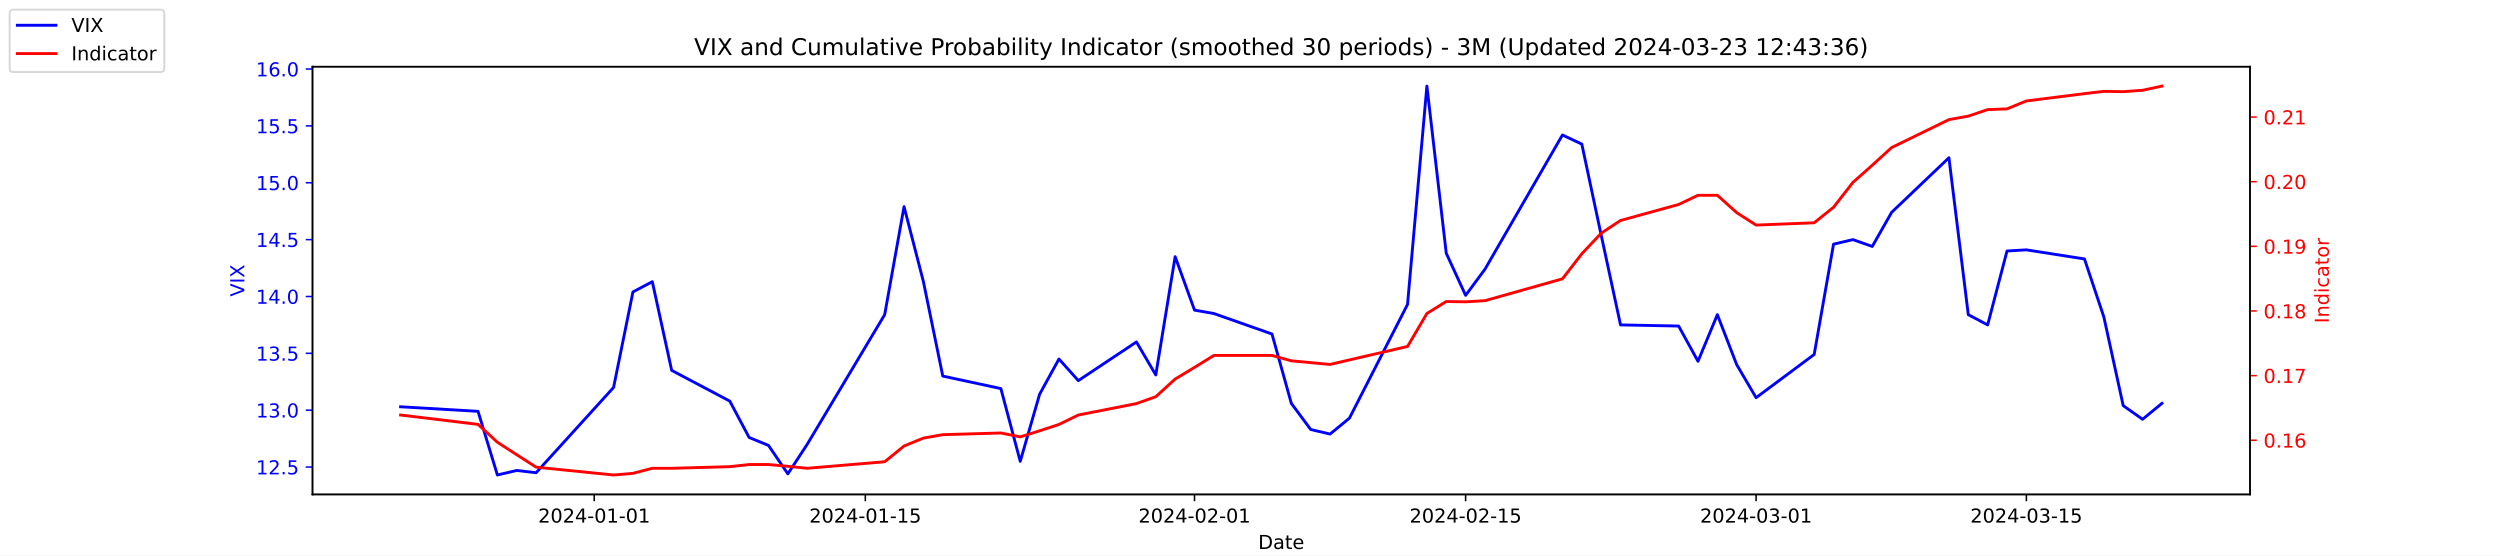
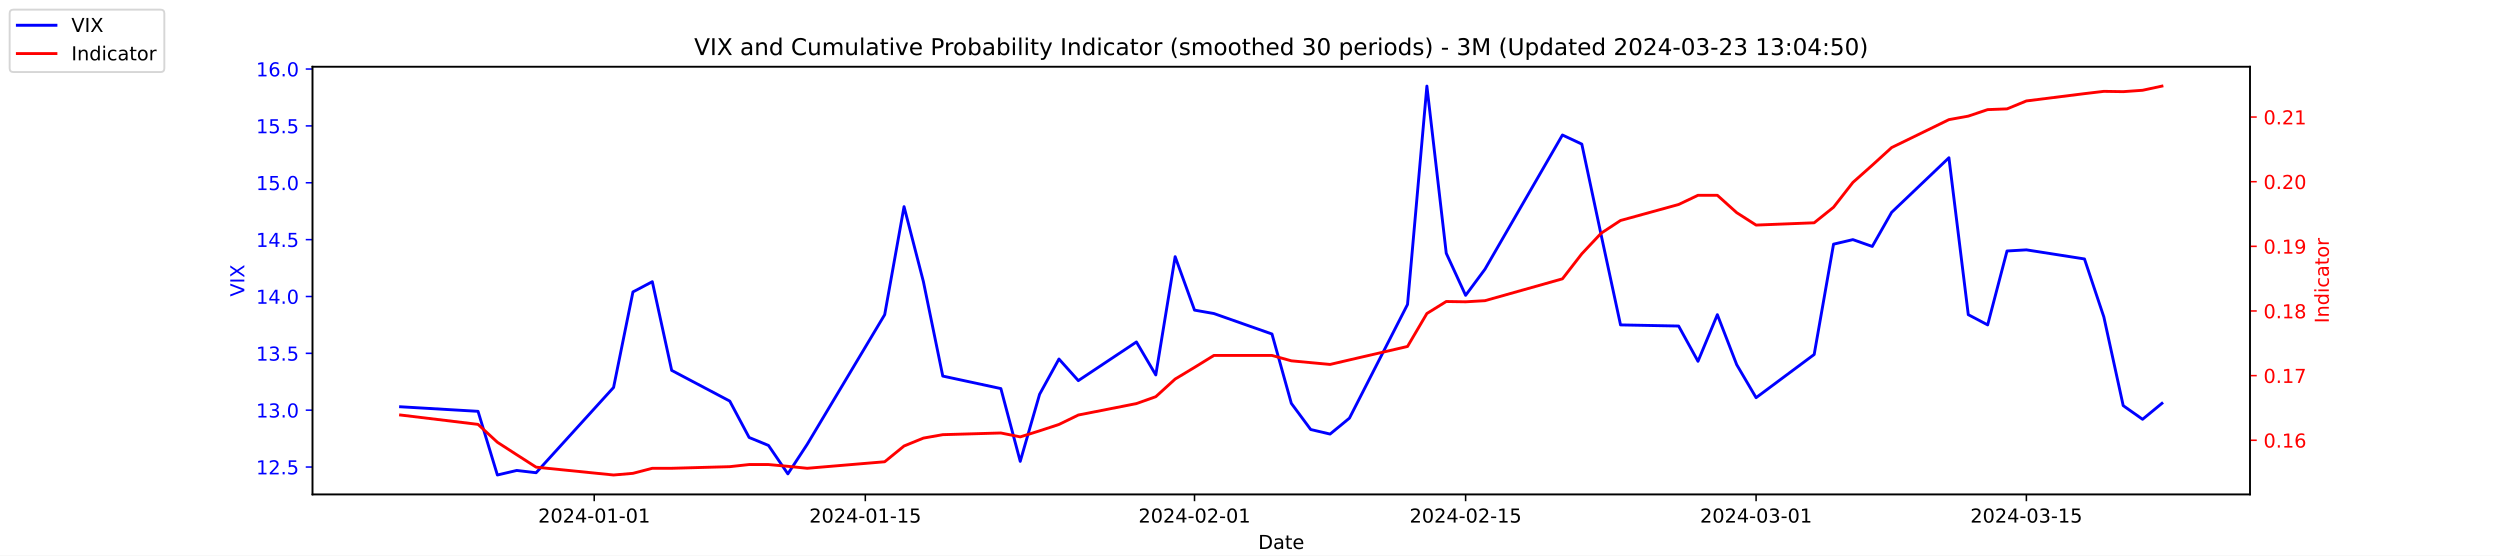
<svg xmlns="http://www.w3.org/2000/svg" xmlns:xlink="http://www.w3.org/1999/xlink" width="1296pt" height="288pt" viewBox="0 0 1296 288" version="1.1">
  <defs>
    <style type="text/css">*{stroke-linejoin: round; stroke-linecap: butt}</style>
  </defs>
  <g id="figure_1">
    <g id="patch_1">
      <path d="M 0 288  L 1296 288  L 1296 0  L 0 0  z " style="fill: #ffffff" />
    </g>
    <g id="axes_1">
      <g id="patch_2">
        <path d="M 162 256.32  L 1166.4 256.32  L 1166.4 34.56  L 162 34.56  z " style="fill: #ffffff" />
      </g>
      <g id="matplotlib.axis_1">
        <g id="xtick_1">
          <g id="line2d_1">
            <defs>
-               <path id="m9e7b629316" d="M 0 0  L 0 3.5  " style="stroke: #000000; stroke-width: 0.8" />
+               <path id="me3b4cc181a" d="M 0 0  L 0 3.5  " style="stroke: #000000; stroke-width: 0.8" />
            </defs>
            <g>
-               <use xlink:href="#m9e7b629316" x="308.04" y="256.32" style="stroke: #000000; stroke-width: 0.8" />
+               <use xlink:href="#me3b4cc181a" x="308.04" y="256.32" style="stroke: #000000; stroke-width: 0.8" />
            </g>
          </g>
          <g id="text_1">
            <g transform="translate(278.9824 270.9184) scale(0.1 -0.1)">
              <defs>
                <path id="DejaVuSans-32" d="M 1228 531  L 3431 531  L 3431 0  L 469 0  L 469 531  Q 828 903 1448 1529  Q 2069 2156 2228 2338  Q 2531 2678 2651 2914  Q 2772 3150 2772 3378  Q 2772 3750 2511 3984  Q 2250 4219 1831 4219  Q 1534 4219 1204 4116  Q 875 4013 500 3803  L 500 4441  Q 881 4594 1212 4672  Q 1544 4750 1819 4750  Q 2544 4750 2975 4387  Q 3406 4025 3406 3419  Q 3406 3131 3298 2873  Q 3191 2616 2906 2266  Q 2828 2175 2409 1742  Q 1991 1309 1228 531  z " transform="scale(0.015625)" />
                <path id="DejaVuSans-30" d="M 2034 4250  Q 1547 4250 1301 3770  Q 1056 3291 1056 2328  Q 1056 1369 1301 889  Q 1547 409 2034 409  Q 2525 409 2770 889  Q 3016 1369 3016 2328  Q 3016 3291 2770 3770  Q 2525 4250 2034 4250  z M 2034 4750  Q 2819 4750 3233 4129  Q 3647 3509 3647 2328  Q 3647 1150 3233 529  Q 2819 -91 2034 -91  Q 1250 -91 836 529  Q 422 1150 422 2328  Q 422 3509 836 4129  Q 1250 4750 2034 4750  z " transform="scale(0.015625)" />
                <path id="DejaVuSans-34" d="M 2419 4116  L 825 1625  L 2419 1625  L 2419 4116  z M 2253 4666  L 3047 4666  L 3047 1625  L 3713 1625  L 3713 1100  L 3047 1100  L 3047 0  L 2419 0  L 2419 1100  L 313 1100  L 313 1709  L 2253 4666  z " transform="scale(0.015625)" />
                <path id="DejaVuSans-2d" d="M 313 2009  L 1997 2009  L 1997 1497  L 313 1497  L 313 2009  z " transform="scale(0.015625)" />
                <path id="DejaVuSans-31" d="M 794 531  L 1825 531  L 1825 4091  L 703 3866  L 703 4441  L 1819 4666  L 2450 4666  L 2450 531  L 3481 531  L 3481 0  L 794 0  L 794 531  z " transform="scale(0.015625)" />
              </defs>
              <use xlink:href="#DejaVuSans-32" />
              <use xlink:href="#DejaVuSans-30" x="63.623" />
              <use xlink:href="#DejaVuSans-32" x="127.246" />
              <use xlink:href="#DejaVuSans-34" x="190.869" />
              <use xlink:href="#DejaVuSans-2d" x="254.492" />
              <use xlink:href="#DejaVuSans-30" x="290.576" />
              <use xlink:href="#DejaVuSans-31" x="354.199" />
              <use xlink:href="#DejaVuSans-2d" x="417.822" />
              <use xlink:href="#DejaVuSans-30" x="453.906" />
              <use xlink:href="#DejaVuSans-31" x="517.529" />
            </g>
          </g>
        </g>
        <g id="xtick_2">
          <g id="line2d_2">
            <g>
-               <use xlink:href="#m9e7b629316" x="448.58" y="256.32" style="stroke: #000000; stroke-width: 0.8" />
+               <use xlink:href="#me3b4cc181a" x="448.58" y="256.32" style="stroke: #000000; stroke-width: 0.8" />
            </g>
          </g>
          <g id="text_2">
            <g transform="translate(419.5222 270.9184) scale(0.1 -0.1)">
              <defs>
                <path id="DejaVuSans-35" d="M 691 4666  L 3169 4666  L 3169 4134  L 1269 4134  L 1269 2991  Q 1406 3038 1543 3061  Q 1681 3084 1819 3084  Q 2600 3084 3056 2656  Q 3513 2228 3513 1497  Q 3513 744 3044 326  Q 2575 -91 1722 -91  Q 1428 -91 1123 -41  Q 819 9 494 109  L 494 744  Q 775 591 1075 516  Q 1375 441 1709 441  Q 2250 441 2565 725  Q 2881 1009 2881 1497  Q 2881 1984 2565 2268  Q 2250 2553 1709 2553  Q 1456 2553 1204 2497  Q 953 2441 691 2322  L 691 4666  z " transform="scale(0.015625)" />
              </defs>
              <use xlink:href="#DejaVuSans-32" />
              <use xlink:href="#DejaVuSans-30" x="63.623" />
              <use xlink:href="#DejaVuSans-32" x="127.246" />
              <use xlink:href="#DejaVuSans-34" x="190.869" />
              <use xlink:href="#DejaVuSans-2d" x="254.492" />
              <use xlink:href="#DejaVuSans-30" x="290.576" />
              <use xlink:href="#DejaVuSans-31" x="354.199" />
              <use xlink:href="#DejaVuSans-2d" x="417.822" />
              <use xlink:href="#DejaVuSans-31" x="453.906" />
              <use xlink:href="#DejaVuSans-35" x="517.529" />
            </g>
          </g>
        </g>
        <g id="xtick_3">
          <g id="line2d_3">
            <g>
-               <use xlink:href="#m9e7b629316" x="619.236" y="256.32" style="stroke: #000000; stroke-width: 0.8" />
+               <use xlink:href="#me3b4cc181a" x="619.236" y="256.32" style="stroke: #000000; stroke-width: 0.8" />
            </g>
          </g>
          <g id="text_3">
            <g transform="translate(590.1778 270.9184) scale(0.1 -0.1)">
              <use xlink:href="#DejaVuSans-32" />
              <use xlink:href="#DejaVuSans-30" x="63.623" />
              <use xlink:href="#DejaVuSans-32" x="127.246" />
              <use xlink:href="#DejaVuSans-34" x="190.869" />
              <use xlink:href="#DejaVuSans-2d" x="254.492" />
              <use xlink:href="#DejaVuSans-30" x="290.576" />
              <use xlink:href="#DejaVuSans-32" x="354.199" />
              <use xlink:href="#DejaVuSans-2d" x="417.822" />
              <use xlink:href="#DejaVuSans-30" x="453.906" />
              <use xlink:href="#DejaVuSans-31" x="517.529" />
            </g>
          </g>
        </g>
        <g id="xtick_4">
          <g id="line2d_4">
            <g>
-               <use xlink:href="#m9e7b629316" x="759.775" y="256.32" style="stroke: #000000; stroke-width: 0.8" />
+               <use xlink:href="#me3b4cc181a" x="759.775" y="256.32" style="stroke: #000000; stroke-width: 0.8" />
            </g>
          </g>
          <g id="text_4">
            <g transform="translate(730.7177 270.9184) scale(0.1 -0.1)">
              <use xlink:href="#DejaVuSans-32" />
              <use xlink:href="#DejaVuSans-30" x="63.623" />
              <use xlink:href="#DejaVuSans-32" x="127.246" />
              <use xlink:href="#DejaVuSans-34" x="190.869" />
              <use xlink:href="#DejaVuSans-2d" x="254.492" />
              <use xlink:href="#DejaVuSans-30" x="290.576" />
              <use xlink:href="#DejaVuSans-32" x="354.199" />
              <use xlink:href="#DejaVuSans-2d" x="417.822" />
              <use xlink:href="#DejaVuSans-31" x="453.906" />
              <use xlink:href="#DejaVuSans-35" x="517.529" />
            </g>
          </g>
        </g>
        <g id="xtick_5">
          <g id="line2d_5">
            <g>
-               <use xlink:href="#m9e7b629316" x="910.354" y="256.32" style="stroke: #000000; stroke-width: 0.8" />
+               <use xlink:href="#me3b4cc181a" x="910.354" y="256.32" style="stroke: #000000; stroke-width: 0.8" />
            </g>
          </g>
          <g id="text_5">
            <g transform="translate(881.2961 270.9184) scale(0.1 -0.1)">
              <defs>
                <path id="DejaVuSans-33" d="M 2597 2516  Q 3050 2419 3304 2112  Q 3559 1806 3559 1356  Q 3559 666 3084 287  Q 2609 -91 1734 -91  Q 1441 -91 1130 -33  Q 819 25 488 141  L 488 750  Q 750 597 1062 519  Q 1375 441 1716 441  Q 2309 441 2620 675  Q 2931 909 2931 1356  Q 2931 1769 2642 2001  Q 2353 2234 1838 2234  L 1294 2234  L 1294 2753  L 1863 2753  Q 2328 2753 2575 2939  Q 2822 3125 2822 3475  Q 2822 3834 2567 4026  Q 2313 4219 1838 4219  Q 1578 4219 1281 4162  Q 984 4106 628 3988  L 628 4550  Q 988 4650 1302 4700  Q 1616 4750 1894 4750  Q 2613 4750 3031 4423  Q 3450 4097 3450 3541  Q 3450 3153 3228 2886  Q 3006 2619 2597 2516  z " transform="scale(0.015625)" />
              </defs>
              <use xlink:href="#DejaVuSans-32" />
              <use xlink:href="#DejaVuSans-30" x="63.623" />
              <use xlink:href="#DejaVuSans-32" x="127.246" />
              <use xlink:href="#DejaVuSans-34" x="190.869" />
              <use xlink:href="#DejaVuSans-2d" x="254.492" />
              <use xlink:href="#DejaVuSans-30" x="290.576" />
              <use xlink:href="#DejaVuSans-33" x="354.199" />
              <use xlink:href="#DejaVuSans-2d" x="417.822" />
              <use xlink:href="#DejaVuSans-30" x="453.906" />
              <use xlink:href="#DejaVuSans-31" x="517.529" />
            </g>
          </g>
        </g>
        <g id="xtick_6">
          <g id="line2d_6">
            <g>
-               <use xlink:href="#m9e7b629316" x="1050.476" y="256.32" style="stroke: #000000; stroke-width: 0.8" />
+               <use xlink:href="#me3b4cc181a" x="1050.476" y="256.32" style="stroke: #000000; stroke-width: 0.8" />
            </g>
          </g>
          <g id="text_6">
            <g transform="translate(1021.418 270.9184) scale(0.1 -0.1)">
              <use xlink:href="#DejaVuSans-32" />
              <use xlink:href="#DejaVuSans-30" x="63.623" />
              <use xlink:href="#DejaVuSans-32" x="127.246" />
              <use xlink:href="#DejaVuSans-34" x="190.869" />
              <use xlink:href="#DejaVuSans-2d" x="254.492" />
              <use xlink:href="#DejaVuSans-30" x="290.576" />
              <use xlink:href="#DejaVuSans-33" x="354.199" />
              <use xlink:href="#DejaVuSans-2d" x="417.822" />
              <use xlink:href="#DejaVuSans-31" x="453.906" />
              <use xlink:href="#DejaVuSans-35" x="517.529" />
            </g>
          </g>
        </g>
        <g id="text_7">
          <g transform="translate(652.2492 284.5966) scale(0.1 -0.1)">
            <defs>
              <path id="DejaVuSans-44" d="M 1259 4147  L 1259 519  L 2022 519  Q 2988 519 3436 956  Q 3884 1394 3884 2338  Q 3884 3275 3436 3711  Q 2988 4147 2022 4147  L 1259 4147  z M 628 4666  L 1925 4666  Q 3281 4666 3915 4102  Q 4550 3538 4550 2338  Q 4550 1131 3912 565  Q 3275 0 1925 0  L 628 0  L 628 4666  z " transform="scale(0.015625)" />
              <path id="DejaVuSans-61" d="M 2194 1759  Q 1497 1759 1228 1600  Q 959 1441 959 1056  Q 959 750 1161 570  Q 1363 391 1709 391  Q 2188 391 2477 730  Q 2766 1069 2766 1631  L 2766 1759  L 2194 1759  z M 3341 1997  L 3341 0  L 2766 0  L 2766 531  Q 2569 213 2275 61  Q 1981 -91 1556 -91  Q 1019 -91 701 211  Q 384 513 384 1019  Q 384 1609 779 1909  Q 1175 2209 1959 2209  L 2766 2209  L 2766 2266  Q 2766 2663 2505 2880  Q 2244 3097 1772 3097  Q 1472 3097 1187 3025  Q 903 2953 641 2809  L 641 3341  Q 956 3463 1253 3523  Q 1550 3584 1831 3584  Q 2591 3584 2966 3190  Q 3341 2797 3341 1997  z " transform="scale(0.015625)" />
              <path id="DejaVuSans-74" d="M 1172 4494  L 1172 3500  L 2356 3500  L 2356 3053  L 1172 3053  L 1172 1153  Q 1172 725 1289 603  Q 1406 481 1766 481  L 2356 481  L 2356 0  L 1766 0  Q 1100 0 847 248  Q 594 497 594 1153  L 594 3053  L 172 3053  L 172 3500  L 594 3500  L 594 4494  L 1172 4494  z " transform="scale(0.015625)" />
              <path id="DejaVuSans-65" d="M 3597 1894  L 3597 1613  L 953 1613  Q 991 1019 1311 708  Q 1631 397 2203 397  Q 2534 397 2845 478  Q 3156 559 3463 722  L 3463 178  Q 3153 47 2828 -22  Q 2503 -91 2169 -91  Q 1331 -91 842 396  Q 353 884 353 1716  Q 353 2575 817 3079  Q 1281 3584 2069 3584  Q 2775 3584 3186 3129  Q 3597 2675 3597 1894  z M 3022 2063  Q 3016 2534 2758 2815  Q 2500 3097 2075 3097  Q 1594 3097 1305 2825  Q 1016 2553 972 2059  L 3022 2063  z " transform="scale(0.015625)" />
            </defs>
            <use xlink:href="#DejaVuSans-44" />
            <use xlink:href="#DejaVuSans-61" x="77.002" />
            <use xlink:href="#DejaVuSans-74" x="138.281" />
            <use xlink:href="#DejaVuSans-65" x="177.49" />
          </g>
        </g>
      </g>
      <g id="matplotlib.axis_2">
        <g id="ytick_1">
          <g id="line2d_7">
            <defs>
-               <path id="mec9262efcb" d="M 0 0  L -3.5 0  " style="stroke: #0000ff; stroke-width: 0.8" />
+               <path id="m008f28531b" d="M 0 0  L -3.5 0  " style="stroke: #0000ff; stroke-width: 0.8" />
            </defs>
            <g>
-               <use xlink:href="#mec9262efcb" x="162" y="242.114" style="fill: #0000ff; stroke: #0000ff; stroke-width: 0.8" />
+               <use xlink:href="#m008f28531b" x="162" y="242.114" style="fill: #0000ff; stroke: #0000ff; stroke-width: 0.8" />
            </g>
          </g>
          <g id="text_8">
            <g style="fill: #0000ff" transform="translate(132.7344 245.9129) scale(0.1 -0.1)">
              <defs>
                <path id="DejaVuSans-2e" d="M 684 794  L 1344 794  L 1344 0  L 684 0  L 684 794  z " transform="scale(0.015625)" />
              </defs>
              <use xlink:href="#DejaVuSans-31" />
              <use xlink:href="#DejaVuSans-32" x="63.623" />
              <use xlink:href="#DejaVuSans-2e" x="127.246" />
              <use xlink:href="#DejaVuSans-35" x="159.033" />
            </g>
          </g>
        </g>
        <g id="ytick_2">
          <g id="line2d_8">
            <g>
-               <use xlink:href="#mec9262efcb" x="162" y="212.64" style="fill: #0000ff; stroke: #0000ff; stroke-width: 0.8" />
+               <use xlink:href="#m008f28531b" x="162" y="212.64" style="fill: #0000ff; stroke: #0000ff; stroke-width: 0.8" />
            </g>
          </g>
          <g id="text_9">
            <g style="fill: #0000ff" transform="translate(132.7344 216.4392) scale(0.1 -0.1)">
              <use xlink:href="#DejaVuSans-31" />
              <use xlink:href="#DejaVuSans-33" x="63.623" />
              <use xlink:href="#DejaVuSans-2e" x="127.246" />
              <use xlink:href="#DejaVuSans-30" x="159.033" />
            </g>
          </g>
        </g>
        <g id="ytick_3">
          <g id="line2d_9">
            <g>
-               <use xlink:href="#mec9262efcb" x="162" y="183.166" style="fill: #0000ff; stroke: #0000ff; stroke-width: 0.8" />
+               <use xlink:href="#m008f28531b" x="162" y="183.166" style="fill: #0000ff; stroke: #0000ff; stroke-width: 0.8" />
            </g>
          </g>
          <g id="text_10">
            <g style="fill: #0000ff" transform="translate(132.7344 186.9656) scale(0.1 -0.1)">
              <use xlink:href="#DejaVuSans-31" />
              <use xlink:href="#DejaVuSans-33" x="63.623" />
              <use xlink:href="#DejaVuSans-2e" x="127.246" />
              <use xlink:href="#DejaVuSans-35" x="159.033" />
            </g>
          </g>
        </g>
        <g id="ytick_4">
          <g id="line2d_10">
            <g>
-               <use xlink:href="#mec9262efcb" x="162" y="153.693" style="fill: #0000ff; stroke: #0000ff; stroke-width: 0.8" />
+               <use xlink:href="#m008f28531b" x="162" y="153.693" style="fill: #0000ff; stroke: #0000ff; stroke-width: 0.8" />
            </g>
          </g>
          <g id="text_11">
            <g style="fill: #0000ff" transform="translate(132.7344 157.4919) scale(0.1 -0.1)">
              <use xlink:href="#DejaVuSans-31" />
              <use xlink:href="#DejaVuSans-34" x="63.623" />
              <use xlink:href="#DejaVuSans-2e" x="127.246" />
              <use xlink:href="#DejaVuSans-30" x="159.033" />
            </g>
          </g>
        </g>
        <g id="ytick_5">
          <g id="line2d_11">
            <g>
-               <use xlink:href="#mec9262efcb" x="162" y="124.219" style="fill: #0000ff; stroke: #0000ff; stroke-width: 0.8" />
+               <use xlink:href="#m008f28531b" x="162" y="124.219" style="fill: #0000ff; stroke: #0000ff; stroke-width: 0.8" />
            </g>
          </g>
          <g id="text_12">
            <g style="fill: #0000ff" transform="translate(132.7344 128.0182) scale(0.1 -0.1)">
              <use xlink:href="#DejaVuSans-31" />
              <use xlink:href="#DejaVuSans-34" x="63.623" />
              <use xlink:href="#DejaVuSans-2e" x="127.246" />
              <use xlink:href="#DejaVuSans-35" x="159.033" />
            </g>
          </g>
        </g>
        <g id="ytick_6">
          <g id="line2d_12">
            <g>
-               <use xlink:href="#mec9262efcb" x="162" y="94.745" style="fill: #0000ff; stroke: #0000ff; stroke-width: 0.8" />
+               <use xlink:href="#m008f28531b" x="162" y="94.745" style="fill: #0000ff; stroke: #0000ff; stroke-width: 0.8" />
            </g>
          </g>
          <g id="text_13">
            <g style="fill: #0000ff" transform="translate(132.7344 98.5445) scale(0.1 -0.1)">
              <use xlink:href="#DejaVuSans-31" />
              <use xlink:href="#DejaVuSans-35" x="63.623" />
              <use xlink:href="#DejaVuSans-2e" x="127.246" />
              <use xlink:href="#DejaVuSans-30" x="159.033" />
            </g>
          </g>
        </g>
        <g id="ytick_7">
          <g id="line2d_13">
            <g>
-               <use xlink:href="#mec9262efcb" x="162" y="65.272" style="fill: #0000ff; stroke: #0000ff; stroke-width: 0.8" />
+               <use xlink:href="#m008f28531b" x="162" y="65.272" style="fill: #0000ff; stroke: #0000ff; stroke-width: 0.8" />
            </g>
          </g>
          <g id="text_14">
            <g style="fill: #0000ff" transform="translate(132.7344 69.07082) scale(0.1 -0.1)">
              <use xlink:href="#DejaVuSans-31" />
              <use xlink:href="#DejaVuSans-35" x="63.623" />
              <use xlink:href="#DejaVuSans-2e" x="127.246" />
              <use xlink:href="#DejaVuSans-35" x="159.033" />
            </g>
          </g>
        </g>
        <g id="ytick_8">
          <g id="line2d_14">
            <g>
-               <use xlink:href="#mec9262efcb" x="162" y="35.798" style="fill: #0000ff; stroke: #0000ff; stroke-width: 0.8" />
+               <use xlink:href="#m008f28531b" x="162" y="35.798" style="fill: #0000ff; stroke: #0000ff; stroke-width: 0.8" />
            </g>
          </g>
          <g id="text_15">
            <g style="fill: #0000ff" transform="translate(132.7344 39.59714) scale(0.1 -0.1)">
              <defs>
                <path id="DejaVuSans-36" d="M 2113 2584  Q 1688 2584 1439 2293  Q 1191 2003 1191 1497  Q 1191 994 1439 701  Q 1688 409 2113 409  Q 2538 409 2786 701  Q 3034 994 3034 1497  Q 3034 2003 2786 2293  Q 2538 2584 2113 2584  z M 3366 4563  L 3366 3988  Q 3128 4100 2886 4159  Q 2644 4219 2406 4219  Q 1781 4219 1451 3797  Q 1122 3375 1075 2522  Q 1259 2794 1537 2939  Q 1816 3084 2150 3084  Q 2853 3084 3261 2657  Q 3669 2231 3669 1497  Q 3669 778 3244 343  Q 2819 -91 2113 -91  Q 1303 -91 875 529  Q 447 1150 447 2328  Q 447 3434 972 4092  Q 1497 4750 2381 4750  Q 2619 4750 2861 4703  Q 3103 4656 3366 4563  z " transform="scale(0.015625)" />
              </defs>
              <use xlink:href="#DejaVuSans-31" />
              <use xlink:href="#DejaVuSans-36" x="63.623" />
              <use xlink:href="#DejaVuSans-2e" x="127.246" />
              <use xlink:href="#DejaVuSans-30" x="159.033" />
            </g>
          </g>
        </g>
        <g id="text_16">
          <g style="fill: #0000ff" transform="translate(126.6547 153.7603) rotate(-90) scale(0.1 -0.1)">
            <defs>
              <path id="DejaVuSans-56" d="M 1831 0  L 50 4666  L 709 4666  L 2188 738  L 3669 4666  L 4325 4666  L 2547 0  L 1831 0  z " transform="scale(0.015625)" />
              <path id="DejaVuSans-49" d="M 628 4666  L 1259 4666  L 1259 0  L 628 0  L 628 4666  z " transform="scale(0.015625)" />
              <path id="DejaVuSans-58" d="M 403 4666  L 1081 4666  L 2241 2931  L 3406 4666  L 4084 4666  L 2584 2425  L 4184 0  L 3506 0  L 2194 1984  L 872 0  L 191 0  L 1856 2491  L 403 4666  z " transform="scale(0.015625)" />
            </defs>
            <use xlink:href="#DejaVuSans-56" />
            <use xlink:href="#DejaVuSans-49" x="68.408" />
            <use xlink:href="#DejaVuSans-58" x="97.9" />
          </g>
        </g>
      </g>
      <g id="line2d_15">
-         <path d="M 207.655 210.872  L 247.809 213.23  L 257.847 246.24  L 267.886 243.882  L 277.924 245.061  L 318.079 200.851  L 328.117 151.335  L 338.156 146.029  L 348.194 192.008  L 378.31 207.924  L 388.349 226.787  L 398.387 230.914  L 408.426 245.651  L 418.464 230.324  L 458.619 163.124  L 468.657 107.124  L 478.696 146.029  L 488.734 194.956  L 518.85 201.44  L 528.889 239.166  L 538.927 204.387  L 548.966 186.114  L 559.004 197.314  L 589.12 177.272  L 599.158 194.366  L 609.197 133.061  L 619.236 160.766  L 629.274 162.535  L 659.39 173.145  L 669.428 209.103  L 679.467 222.661  L 689.506 225.019  L 699.544 216.766  L 729.66 157.819  L 739.698 44.64  L 749.737 131.293  L 759.775 153.103  L 769.814 139.545  L 809.968 69.987  L 820.007 74.703  L 830.045 121.861  L 840.084 168.429  L 870.2 169.019  L 880.238 187.293  L 890.277 163.124  L 900.315 189.061  L 910.354 206.156  L 940.47 183.756  L 950.508 126.577  L 960.547 124.219  L 970.585 127.756  L 980.624 110.072  L 1010.321 81.777  L 1020.36 163.124  L 1030.398 168.429  L 1040.437 130.114  L 1050.476 129.524  L 1080.591 134.24  L 1090.63 164.303  L 1100.668 210.282  L 1110.707 217.356  L 1120.745 209.103  " clip-path="url(#p474c93ab2b)" style="fill: none; stroke: #0000ff; stroke-width: 1.5; stroke-linecap: square" />
+         <path d="M 207.655 210.872  L 247.809 213.23  L 257.847 246.24  L 267.886 243.882  L 277.924 245.061  L 318.079 200.851  L 328.117 151.335  L 338.156 146.029  L 348.194 192.008  L 378.31 207.924  L 388.349 226.787  L 398.387 230.914  L 408.426 245.651  L 418.464 230.324  L 458.619 163.124  L 468.657 107.124  L 478.696 146.029  L 488.734 194.956  L 518.85 201.44  L 528.889 239.166  L 538.927 204.387  L 548.966 186.114  L 559.004 197.314  L 589.12 177.272  L 599.158 194.366  L 609.197 133.061  L 619.236 160.766  L 629.274 162.535  L 659.39 173.145  L 669.428 209.103  L 679.467 222.661  L 689.506 225.019  L 699.544 216.766  L 729.66 157.819  L 739.698 44.64  L 749.737 131.293  L 759.775 153.103  L 769.814 139.545  L 809.968 69.987  L 820.007 74.703  L 830.045 121.861  L 840.084 168.429  L 870.2 169.019  L 880.238 187.293  L 890.277 163.124  L 900.315 189.061  L 910.354 206.156  L 940.47 183.756  L 950.508 126.577  L 960.547 124.219  L 970.585 127.756  L 980.624 110.072  L 1010.321 81.777  L 1020.36 163.124  L 1030.398 168.429  L 1040.437 130.114  L 1050.476 129.524  L 1080.591 134.24  L 1090.63 164.303  L 1100.668 210.282  L 1110.707 217.356  L 1120.745 209.103  " clip-path="url(#p512b523a15)" style="fill: none; stroke: #0000ff; stroke-width: 1.5; stroke-linecap: square" />
      </g>
      <g id="patch_3">
        <path d="M 162 256.32  L 162 34.56  " style="fill: none; stroke: #000000; stroke-width: 0.8; stroke-linejoin: miter; stroke-linecap: square" />
      </g>
      <g id="patch_4">
        <path d="M 1166.4 256.32  L 1166.4 34.56  " style="fill: none; stroke: #000000; stroke-width: 0.8; stroke-linejoin: miter; stroke-linecap: square" />
      </g>
      <g id="patch_5">
        <path d="M 162 256.32  L 1166.4 256.32  " style="fill: none; stroke: #000000; stroke-width: 0.8; stroke-linejoin: miter; stroke-linecap: square" />
      </g>
      <g id="patch_6">
        <path d="M 162 34.56  L 1166.4 34.56  " style="fill: none; stroke: #000000; stroke-width: 0.8; stroke-linejoin: miter; stroke-linecap: square" />
      </g>
    </g>
    <g id="axes_2">
      <g id="matplotlib.axis_3">
        <g id="ytick_9">
          <g id="line2d_16">
            <defs>
-               <path id="mb1ab6f45f3" d="M 0 0  L 3.5 0  " style="stroke: #ff0000; stroke-width: 0.8" />
+               <path id="m8f7508c62b" d="M 0 0  L 3.5 0  " style="stroke: #ff0000; stroke-width: 0.8" />
            </defs>
            <g>
-               <use xlink:href="#mb1ab6f45f3" x="1166.4" y="228.231" style="fill: #ff0000; stroke: #ff0000; stroke-width: 0.8" />
+               <use xlink:href="#m8f7508c62b" x="1166.4" y="228.231" style="fill: #ff0000; stroke: #ff0000; stroke-width: 0.8" />
            </g>
          </g>
          <g id="text_17">
            <g style="fill: #ff0000" transform="translate(1173.4 232.0299) scale(0.1 -0.1)">
              <use xlink:href="#DejaVuSans-30" />
              <use xlink:href="#DejaVuSans-2e" x="63.623" />
              <use xlink:href="#DejaVuSans-31" x="95.41" />
              <use xlink:href="#DejaVuSans-36" x="159.033" />
            </g>
          </g>
        </g>
        <g id="ytick_10">
          <g id="line2d_17">
            <g>
-               <use xlink:href="#mb1ab6f45f3" x="1166.4" y="194.72" style="fill: #ff0000; stroke: #ff0000; stroke-width: 0.8" />
+               <use xlink:href="#m8f7508c62b" x="1166.4" y="194.72" style="fill: #ff0000; stroke: #ff0000; stroke-width: 0.8" />
            </g>
          </g>
          <g id="text_18">
            <g style="fill: #ff0000" transform="translate(1173.4 198.5188) scale(0.1 -0.1)">
              <defs>
                <path id="DejaVuSans-37" d="M 525 4666  L 3525 4666  L 3525 4397  L 1831 0  L 1172 0  L 2766 4134  L 525 4134  L 525 4666  z " transform="scale(0.015625)" />
              </defs>
              <use xlink:href="#DejaVuSans-30" />
              <use xlink:href="#DejaVuSans-2e" x="63.623" />
              <use xlink:href="#DejaVuSans-31" x="95.41" />
              <use xlink:href="#DejaVuSans-37" x="159.033" />
            </g>
          </g>
        </g>
        <g id="ytick_11">
          <g id="line2d_18">
            <g>
-               <use xlink:href="#mb1ab6f45f3" x="1166.4" y="161.208" style="fill: #ff0000; stroke: #ff0000; stroke-width: 0.8" />
+               <use xlink:href="#m8f7508c62b" x="1166.4" y="161.208" style="fill: #ff0000; stroke: #ff0000; stroke-width: 0.8" />
            </g>
          </g>
          <g id="text_19">
            <g style="fill: #ff0000" transform="translate(1173.4 165.0077) scale(0.1 -0.1)">
              <defs>
                <path id="DejaVuSans-38" d="M 2034 2216  Q 1584 2216 1326 1975  Q 1069 1734 1069 1313  Q 1069 891 1326 650  Q 1584 409 2034 409  Q 2484 409 2743 651  Q 3003 894 3003 1313  Q 3003 1734 2745 1975  Q 2488 2216 2034 2216  z M 1403 2484  Q 997 2584 770 2862  Q 544 3141 544 3541  Q 544 4100 942 4425  Q 1341 4750 2034 4750  Q 2731 4750 3128 4425  Q 3525 4100 3525 3541  Q 3525 3141 3298 2862  Q 3072 2584 2669 2484  Q 3125 2378 3379 2068  Q 3634 1759 3634 1313  Q 3634 634 3220 271  Q 2806 -91 2034 -91  Q 1263 -91 848 271  Q 434 634 434 1313  Q 434 1759 690 2068  Q 947 2378 1403 2484  z M 1172 3481  Q 1172 3119 1398 2916  Q 1625 2713 2034 2713  Q 2441 2713 2670 2916  Q 2900 3119 2900 3481  Q 2900 3844 2670 4047  Q 2441 4250 2034 4250  Q 1625 4250 1398 4047  Q 1172 3844 1172 3481  z " transform="scale(0.015625)" />
              </defs>
              <use xlink:href="#DejaVuSans-30" />
              <use xlink:href="#DejaVuSans-2e" x="63.623" />
              <use xlink:href="#DejaVuSans-31" x="95.41" />
              <use xlink:href="#DejaVuSans-38" x="159.033" />
            </g>
          </g>
        </g>
        <g id="ytick_12">
          <g id="line2d_19">
            <g>
-               <use xlink:href="#mb1ab6f45f3" x="1166.4" y="127.697" style="fill: #ff0000; stroke: #ff0000; stroke-width: 0.8" />
+               <use xlink:href="#m8f7508c62b" x="1166.4" y="127.697" style="fill: #ff0000; stroke: #ff0000; stroke-width: 0.8" />
            </g>
          </g>
          <g id="text_20">
            <g style="fill: #ff0000" transform="translate(1173.4 131.4966) scale(0.1 -0.1)">
              <defs>
                <path id="DejaVuSans-39" d="M 703 97  L 703 672  Q 941 559 1184 500  Q 1428 441 1663 441  Q 2288 441 2617 861  Q 2947 1281 2994 2138  Q 2813 1869 2534 1725  Q 2256 1581 1919 1581  Q 1219 1581 811 2004  Q 403 2428 403 3163  Q 403 3881 828 4315  Q 1253 4750 1959 4750  Q 2769 4750 3195 4129  Q 3622 3509 3622 2328  Q 3622 1225 3098 567  Q 2575 -91 1691 -91  Q 1453 -91 1209 -44  Q 966 3 703 97  z M 1959 2075  Q 2384 2075 2632 2365  Q 2881 2656 2881 3163  Q 2881 3666 2632 3958  Q 2384 4250 1959 4250  Q 1534 4250 1286 3958  Q 1038 3666 1038 3163  Q 1038 2656 1286 2365  Q 1534 2075 1959 2075  z " transform="scale(0.015625)" />
              </defs>
              <use xlink:href="#DejaVuSans-30" />
              <use xlink:href="#DejaVuSans-2e" x="63.623" />
              <use xlink:href="#DejaVuSans-31" x="95.41" />
              <use xlink:href="#DejaVuSans-39" x="159.033" />
            </g>
          </g>
        </g>
        <g id="ytick_13">
          <g id="line2d_20">
            <g>
-               <use xlink:href="#mb1ab6f45f3" x="1166.4" y="94.186" style="fill: #ff0000; stroke: #ff0000; stroke-width: 0.8" />
+               <use xlink:href="#m8f7508c62b" x="1166.4" y="94.186" style="fill: #ff0000; stroke: #ff0000; stroke-width: 0.8" />
            </g>
          </g>
          <g id="text_21">
            <g style="fill: #ff0000" transform="translate(1173.4 97.98544) scale(0.1 -0.1)">
              <use xlink:href="#DejaVuSans-30" />
              <use xlink:href="#DejaVuSans-2e" x="63.623" />
              <use xlink:href="#DejaVuSans-32" x="95.41" />
              <use xlink:href="#DejaVuSans-30" x="159.033" />
            </g>
          </g>
        </g>
        <g id="ytick_14">
          <g id="line2d_21">
            <g>
-               <use xlink:href="#mb1ab6f45f3" x="1166.4" y="60.675" style="fill: #ff0000; stroke: #ff0000; stroke-width: 0.8" />
+               <use xlink:href="#m8f7508c62b" x="1166.4" y="60.675" style="fill: #ff0000; stroke: #ff0000; stroke-width: 0.8" />
            </g>
          </g>
          <g id="text_22">
            <g style="fill: #ff0000" transform="translate(1173.4 64.47432) scale(0.1 -0.1)">
              <use xlink:href="#DejaVuSans-30" />
              <use xlink:href="#DejaVuSans-2e" x="63.623" />
              <use xlink:href="#DejaVuSans-32" x="95.41" />
              <use xlink:href="#DejaVuSans-31" x="159.033" />
            </g>
          </g>
        </g>
        <g id="text_23">
          <g style="fill: #ff0000" transform="translate(1207.264 167.5353) rotate(-90) scale(0.1 -0.1)">
            <defs>
              <path id="DejaVuSans-6e" d="M 3513 2113  L 3513 0  L 2938 0  L 2938 2094  Q 2938 2591 2744 2837  Q 2550 3084 2163 3084  Q 1697 3084 1428 2787  Q 1159 2491 1159 1978  L 1159 0  L 581 0  L 581 3500  L 1159 3500  L 1159 2956  Q 1366 3272 1645 3428  Q 1925 3584 2291 3584  Q 2894 3584 3203 3211  Q 3513 2838 3513 2113  z " transform="scale(0.015625)" />
              <path id="DejaVuSans-64" d="M 2906 2969  L 2906 4863  L 3481 4863  L 3481 0  L 2906 0  L 2906 525  Q 2725 213 2448 61  Q 2172 -91 1784 -91  Q 1150 -91 751 415  Q 353 922 353 1747  Q 353 2572 751 3078  Q 1150 3584 1784 3584  Q 2172 3584 2448 3432  Q 2725 3281 2906 2969  z M 947 1747  Q 947 1113 1208 752  Q 1469 391 1925 391  Q 2381 391 2643 752  Q 2906 1113 2906 1747  Q 2906 2381 2643 2742  Q 2381 3103 1925 3103  Q 1469 3103 1208 2742  Q 947 2381 947 1747  z " transform="scale(0.015625)" />
              <path id="DejaVuSans-69" d="M 603 3500  L 1178 3500  L 1178 0  L 603 0  L 603 3500  z M 603 4863  L 1178 4863  L 1178 4134  L 603 4134  L 603 4863  z " transform="scale(0.015625)" />
              <path id="DejaVuSans-63" d="M 3122 3366  L 3122 2828  Q 2878 2963 2633 3030  Q 2388 3097 2138 3097  Q 1578 3097 1268 2742  Q 959 2388 959 1747  Q 959 1106 1268 751  Q 1578 397 2138 397  Q 2388 397 2633 464  Q 2878 531 3122 666  L 3122 134  Q 2881 22 2623 -34  Q 2366 -91 2075 -91  Q 1284 -91 818 406  Q 353 903 353 1747  Q 353 2603 823 3093  Q 1294 3584 2113 3584  Q 2378 3584 2631 3529  Q 2884 3475 3122 3366  z " transform="scale(0.015625)" />
              <path id="DejaVuSans-6f" d="M 1959 3097  Q 1497 3097 1228 2736  Q 959 2375 959 1747  Q 959 1119 1226 758  Q 1494 397 1959 397  Q 2419 397 2687 759  Q 2956 1122 2956 1747  Q 2956 2369 2687 2733  Q 2419 3097 1959 3097  z M 1959 3584  Q 2709 3584 3137 3096  Q 3566 2609 3566 1747  Q 3566 888 3137 398  Q 2709 -91 1959 -91  Q 1206 -91 779 398  Q 353 888 353 1747  Q 353 2609 779 3096  Q 1206 3584 1959 3584  z " transform="scale(0.015625)" />
              <path id="DejaVuSans-72" d="M 2631 2963  Q 2534 3019 2420 3045  Q 2306 3072 2169 3072  Q 1681 3072 1420 2755  Q 1159 2438 1159 1844  L 1159 0  L 581 0  L 581 3500  L 1159 3500  L 1159 2956  Q 1341 3275 1631 3429  Q 1922 3584 2338 3584  Q 2397 3584 2469 3576  Q 2541 3569 2628 3553  L 2631 2963  z " transform="scale(0.015625)" />
            </defs>
            <use xlink:href="#DejaVuSans-49" />
            <use xlink:href="#DejaVuSans-6e" x="29.492" />
            <use xlink:href="#DejaVuSans-64" x="92.871" />
            <use xlink:href="#DejaVuSans-69" x="156.348" />
            <use xlink:href="#DejaVuSans-63" x="184.131" />
            <use xlink:href="#DejaVuSans-61" x="239.111" />
            <use xlink:href="#DejaVuSans-74" x="300.391" />
            <use xlink:href="#DejaVuSans-6f" x="339.6" />
            <use xlink:href="#DejaVuSans-72" x="400.781" />
          </g>
        </g>
      </g>
      <g id="line2d_22">
-         <path d="M 207.655 215.148  L 247.809 219.996  L 257.847 229.262  L 267.886 235.742  L 277.924 242.177  L 318.079 246.24  L 328.117 245.376  L 338.156 242.762  L 348.194 242.762  L 378.31 241.92  L 388.349 240.817  L 398.387 240.817  L 408.426 241.737  L 418.464 242.762  L 458.619 239.374  L 468.657 231.2  L 478.696 227.11  L 488.734 225.333  L 518.85 224.46  L 528.889 226.48  L 538.927 223.342  L 548.966 220.036  L 559.004 215.148  L 589.12 209.214  L 599.158 205.645  L 609.197 196.491  L 619.236 190.458  L 629.274 184.263  L 659.39 184.263  L 669.428 187.052  L 679.467 187.99  L 689.506 188.924  L 699.544 186.582  L 729.66 179.604  L 739.698 162.518  L 749.737 156.297  L 759.775 156.457  L 769.814 155.869  L 809.968 144.545  L 820.007 131.575  L 830.045 120.882  L 840.084 114.302  L 870.2 106.007  L 880.238 101.235  L 890.277 101.235  L 900.315 110.25  L 910.354 116.68  L 940.47 115.494  L 950.508 107.429  L 960.547 94.56  L 970.585 85.636  L 980.624 76.493  L 1010.321 62.021  L 1020.36 60.198  L 1030.398 56.827  L 1040.437 56.442  L 1050.476 52.325  L 1080.591 48.546  L 1090.63 47.356  L 1100.668 47.515  L 1110.707 46.799  L 1120.745 44.64  " clip-path="url(#p474c93ab2b)" style="fill: none; stroke: #ff0000; stroke-width: 1.5; stroke-linecap: square" />
+         <path d="M 207.655 215.148  L 247.809 219.996  L 257.847 229.262  L 267.886 235.742  L 277.924 242.177  L 318.079 246.24  L 328.117 245.376  L 338.156 242.762  L 348.194 242.762  L 378.31 241.92  L 388.349 240.817  L 398.387 240.817  L 408.426 241.737  L 418.464 242.762  L 458.619 239.374  L 468.657 231.2  L 478.696 227.11  L 488.734 225.333  L 518.85 224.46  L 528.889 226.48  L 538.927 223.342  L 548.966 220.036  L 559.004 215.148  L 589.12 209.214  L 599.158 205.645  L 609.197 196.491  L 619.236 190.458  L 629.274 184.263  L 659.39 184.263  L 669.428 187.052  L 679.467 187.99  L 689.506 188.924  L 699.544 186.582  L 729.66 179.604  L 739.698 162.518  L 749.737 156.297  L 759.775 156.457  L 769.814 155.869  L 809.968 144.545  L 820.007 131.575  L 830.045 120.882  L 840.084 114.302  L 870.2 106.007  L 880.238 101.235  L 890.277 101.235  L 900.315 110.25  L 910.354 116.68  L 940.47 115.494  L 950.508 107.429  L 960.547 94.56  L 970.585 85.636  L 980.624 76.493  L 1010.321 62.021  L 1020.36 60.198  L 1030.398 56.827  L 1040.437 56.442  L 1050.476 52.325  L 1080.591 48.546  L 1090.63 47.356  L 1100.668 47.515  L 1110.707 46.799  L 1120.745 44.64  " clip-path="url(#p512b523a15)" style="fill: none; stroke: #ff0000; stroke-width: 1.5; stroke-linecap: square" />
      </g>
      <g id="patch_7">
        <path d="M 162 256.32  L 162 34.56  " style="fill: none; stroke: #000000; stroke-width: 0.8; stroke-linejoin: miter; stroke-linecap: square" />
      </g>
      <g id="patch_8">
        <path d="M 1166.4 256.32  L 1166.4 34.56  " style="fill: none; stroke: #000000; stroke-width: 0.8; stroke-linejoin: miter; stroke-linecap: square" />
      </g>
      <g id="patch_9">
        <path d="M 162 256.32  L 1166.4 256.32  " style="fill: none; stroke: #000000; stroke-width: 0.8; stroke-linejoin: miter; stroke-linecap: square" />
      </g>
      <g id="patch_10">
        <path d="M 162 34.56  L 1166.4 34.56  " style="fill: none; stroke: #000000; stroke-width: 0.8; stroke-linejoin: miter; stroke-linecap: square" />
      </g>
      <g id="text_24">
        <g transform="translate(359.8481 28.56) scale(0.12 -0.12)">
          <defs>
            <path id="DejaVuSans-20" transform="scale(0.015625)" />
            <path id="DejaVuSans-43" d="M 4122 4306  L 4122 3641  Q 3803 3938 3442 4084  Q 3081 4231 2675 4231  Q 1875 4231 1450 3742  Q 1025 3253 1025 2328  Q 1025 1406 1450 917  Q 1875 428 2675 428  Q 3081 428 3442 575  Q 3803 722 4122 1019  L 4122 359  Q 3791 134 3420 21  Q 3050 -91 2638 -91  Q 1578 -91 968 557  Q 359 1206 359 2328  Q 359 3453 968 4101  Q 1578 4750 2638 4750  Q 3056 4750 3426 4639  Q 3797 4528 4122 4306  z " transform="scale(0.015625)" />
            <path id="DejaVuSans-75" d="M 544 1381  L 544 3500  L 1119 3500  L 1119 1403  Q 1119 906 1312 657  Q 1506 409 1894 409  Q 2359 409 2629 706  Q 2900 1003 2900 1516  L 2900 3500  L 3475 3500  L 3475 0  L 2900 0  L 2900 538  Q 2691 219 2414 64  Q 2138 -91 1772 -91  Q 1169 -91 856 284  Q 544 659 544 1381  z M 1991 3584  L 1991 3584  z " transform="scale(0.015625)" />
            <path id="DejaVuSans-6d" d="M 3328 2828  Q 3544 3216 3844 3400  Q 4144 3584 4550 3584  Q 5097 3584 5394 3201  Q 5691 2819 5691 2113  L 5691 0  L 5113 0  L 5113 2094  Q 5113 2597 4934 2840  Q 4756 3084 4391 3084  Q 3944 3084 3684 2787  Q 3425 2491 3425 1978  L 3425 0  L 2847 0  L 2847 2094  Q 2847 2600 2669 2842  Q 2491 3084 2119 3084  Q 1678 3084 1418 2786  Q 1159 2488 1159 1978  L 1159 0  L 581 0  L 581 3500  L 1159 3500  L 1159 2956  Q 1356 3278 1631 3431  Q 1906 3584 2284 3584  Q 2666 3584 2933 3390  Q 3200 3197 3328 2828  z " transform="scale(0.015625)" />
            <path id="DejaVuSans-6c" d="M 603 4863  L 1178 4863  L 1178 0  L 603 0  L 603 4863  z " transform="scale(0.015625)" />
            <path id="DejaVuSans-76" d="M 191 3500  L 800 3500  L 1894 563  L 2988 3500  L 3597 3500  L 2284 0  L 1503 0  L 191 3500  z " transform="scale(0.015625)" />
            <path id="DejaVuSans-50" d="M 1259 4147  L 1259 2394  L 2053 2394  Q 2494 2394 2734 2622  Q 2975 2850 2975 3272  Q 2975 3691 2734 3919  Q 2494 4147 2053 4147  L 1259 4147  z M 628 4666  L 2053 4666  Q 2838 4666 3239 4311  Q 3641 3956 3641 3272  Q 3641 2581 3239 2228  Q 2838 1875 2053 1875  L 1259 1875  L 1259 0  L 628 0  L 628 4666  z " transform="scale(0.015625)" />
            <path id="DejaVuSans-62" d="M 3116 1747  Q 3116 2381 2855 2742  Q 2594 3103 2138 3103  Q 1681 3103 1420 2742  Q 1159 2381 1159 1747  Q 1159 1113 1420 752  Q 1681 391 2138 391  Q 2594 391 2855 752  Q 3116 1113 3116 1747  z M 1159 2969  Q 1341 3281 1617 3432  Q 1894 3584 2278 3584  Q 2916 3584 3314 3078  Q 3713 2572 3713 1747  Q 3713 922 3314 415  Q 2916 -91 2278 -91  Q 1894 -91 1617 61  Q 1341 213 1159 525  L 1159 0  L 581 0  L 581 4863  L 1159 4863  L 1159 2969  z " transform="scale(0.015625)" />
            <path id="DejaVuSans-79" d="M 2059 -325  Q 1816 -950 1584 -1140  Q 1353 -1331 966 -1331  L 506 -1331  L 506 -850  L 844 -850  Q 1081 -850 1212 -737  Q 1344 -625 1503 -206  L 1606 56  L 191 3500  L 800 3500  L 1894 763  L 2988 3500  L 3597 3500  L 2059 -325  z " transform="scale(0.015625)" />
            <path id="DejaVuSans-28" d="M 1984 4856  Q 1566 4138 1362 3434  Q 1159 2731 1159 2009  Q 1159 1288 1364 580  Q 1569 -128 1984 -844  L 1484 -844  Q 1016 -109 783 600  Q 550 1309 550 2009  Q 550 2706 781 3412  Q 1013 4119 1484 4856  L 1984 4856  z " transform="scale(0.015625)" />
            <path id="DejaVuSans-73" d="M 2834 3397  L 2834 2853  Q 2591 2978 2328 3040  Q 2066 3103 1784 3103  Q 1356 3103 1142 2972  Q 928 2841 928 2578  Q 928 2378 1081 2264  Q 1234 2150 1697 2047  L 1894 2003  Q 2506 1872 2764 1633  Q 3022 1394 3022 966  Q 3022 478 2636 193  Q 2250 -91 1575 -91  Q 1294 -91 989 -36  Q 684 19 347 128  L 347 722  Q 666 556 975 473  Q 1284 391 1588 391  Q 1994 391 2212 530  Q 2431 669 2431 922  Q 2431 1156 2273 1281  Q 2116 1406 1581 1522  L 1381 1569  Q 847 1681 609 1914  Q 372 2147 372 2553  Q 372 3047 722 3315  Q 1072 3584 1716 3584  Q 2034 3584 2315 3537  Q 2597 3491 2834 3397  z " transform="scale(0.015625)" />
            <path id="DejaVuSans-68" d="M 3513 2113  L 3513 0  L 2938 0  L 2938 2094  Q 2938 2591 2744 2837  Q 2550 3084 2163 3084  Q 1697 3084 1428 2787  Q 1159 2491 1159 1978  L 1159 0  L 581 0  L 581 4863  L 1159 4863  L 1159 2956  Q 1366 3272 1645 3428  Q 1925 3584 2291 3584  Q 2894 3584 3203 3211  Q 3513 2838 3513 2113  z " transform="scale(0.015625)" />
            <path id="DejaVuSans-70" d="M 1159 525  L 1159 -1331  L 581 -1331  L 581 3500  L 1159 3500  L 1159 2969  Q 1341 3281 1617 3432  Q 1894 3584 2278 3584  Q 2916 3584 3314 3078  Q 3713 2572 3713 1747  Q 3713 922 3314 415  Q 2916 -91 2278 -91  Q 1894 -91 1617 61  Q 1341 213 1159 525  z M 3116 1747  Q 3116 2381 2855 2742  Q 2594 3103 2138 3103  Q 1681 3103 1420 2742  Q 1159 2381 1159 1747  Q 1159 1113 1420 752  Q 1681 391 2138 391  Q 2594 391 2855 752  Q 3116 1113 3116 1747  z " transform="scale(0.015625)" />
            <path id="DejaVuSans-29" d="M 513 4856  L 1013 4856  Q 1481 4119 1714 3412  Q 1947 2706 1947 2009  Q 1947 1309 1714 600  Q 1481 -109 1013 -844  L 513 -844  Q 928 -128 1133 580  Q 1338 1288 1338 2009  Q 1338 2731 1133 3434  Q 928 4138 513 4856  z " transform="scale(0.015625)" />
            <path id="DejaVuSans-4d" d="M 628 4666  L 1569 4666  L 2759 1491  L 3956 4666  L 4897 4666  L 4897 0  L 4281 0  L 4281 4097  L 3078 897  L 2444 897  L 1241 4097  L 1241 0  L 628 0  L 628 4666  z " transform="scale(0.015625)" />
            <path id="DejaVuSans-55" d="M 556 4666  L 1191 4666  L 1191 1831  Q 1191 1081 1462 751  Q 1734 422 2344 422  Q 2950 422 3222 751  Q 3494 1081 3494 1831  L 3494 4666  L 4128 4666  L 4128 1753  Q 4128 841 3676 375  Q 3225 -91 2344 -91  Q 1459 -91 1007 375  Q 556 841 556 1753  L 556 4666  z " transform="scale(0.015625)" />
            <path id="DejaVuSans-3a" d="M 750 794  L 1409 794  L 1409 0  L 750 0  L 750 794  z M 750 3309  L 1409 3309  L 1409 2516  L 750 2516  L 750 3309  z " transform="scale(0.015625)" />
          </defs>
          <use xlink:href="#DejaVuSans-56" />
          <use xlink:href="#DejaVuSans-49" x="68.408" />
          <use xlink:href="#DejaVuSans-58" x="97.9" />
          <use xlink:href="#DejaVuSans-20" x="166.406" />
          <use xlink:href="#DejaVuSans-61" x="198.193" />
          <use xlink:href="#DejaVuSans-6e" x="259.473" />
          <use xlink:href="#DejaVuSans-64" x="322.852" />
          <use xlink:href="#DejaVuSans-20" x="386.328" />
          <use xlink:href="#DejaVuSans-43" x="418.115" />
          <use xlink:href="#DejaVuSans-75" x="487.939" />
          <use xlink:href="#DejaVuSans-6d" x="551.318" />
          <use xlink:href="#DejaVuSans-75" x="648.73" />
          <use xlink:href="#DejaVuSans-6c" x="712.109" />
          <use xlink:href="#DejaVuSans-61" x="739.893" />
          <use xlink:href="#DejaVuSans-74" x="801.172" />
          <use xlink:href="#DejaVuSans-69" x="840.381" />
          <use xlink:href="#DejaVuSans-76" x="868.164" />
          <use xlink:href="#DejaVuSans-65" x="927.344" />
          <use xlink:href="#DejaVuSans-20" x="988.867" />
          <use xlink:href="#DejaVuSans-50" x="1020.654" />
          <use xlink:href="#DejaVuSans-72" x="1079.207" />
          <use xlink:href="#DejaVuSans-6f" x="1118.07" />
          <use xlink:href="#DejaVuSans-62" x="1179.252" />
          <use xlink:href="#DejaVuSans-61" x="1242.729" />
          <use xlink:href="#DejaVuSans-62" x="1304.008" />
          <use xlink:href="#DejaVuSans-69" x="1367.484" />
          <use xlink:href="#DejaVuSans-6c" x="1395.268" />
          <use xlink:href="#DejaVuSans-69" x="1423.051" />
          <use xlink:href="#DejaVuSans-74" x="1450.834" />
          <use xlink:href="#DejaVuSans-79" x="1490.043" />
          <use xlink:href="#DejaVuSans-20" x="1549.223" />
          <use xlink:href="#DejaVuSans-49" x="1581.01" />
          <use xlink:href="#DejaVuSans-6e" x="1610.502" />
          <use xlink:href="#DejaVuSans-64" x="1673.881" />
          <use xlink:href="#DejaVuSans-69" x="1737.357" />
          <use xlink:href="#DejaVuSans-63" x="1765.141" />
          <use xlink:href="#DejaVuSans-61" x="1820.121" />
          <use xlink:href="#DejaVuSans-74" x="1881.4" />
          <use xlink:href="#DejaVuSans-6f" x="1920.609" />
          <use xlink:href="#DejaVuSans-72" x="1981.791" />
          <use xlink:href="#DejaVuSans-20" x="2022.904" />
          <use xlink:href="#DejaVuSans-28" x="2054.691" />
          <use xlink:href="#DejaVuSans-73" x="2093.705" />
          <use xlink:href="#DejaVuSans-6d" x="2145.805" />
          <use xlink:href="#DejaVuSans-6f" x="2243.217" />
          <use xlink:href="#DejaVuSans-6f" x="2304.398" />
          <use xlink:href="#DejaVuSans-74" x="2365.58" />
          <use xlink:href="#DejaVuSans-68" x="2404.789" />
          <use xlink:href="#DejaVuSans-65" x="2468.168" />
          <use xlink:href="#DejaVuSans-64" x="2529.691" />
          <use xlink:href="#DejaVuSans-20" x="2593.168" />
          <use xlink:href="#DejaVuSans-33" x="2624.955" />
          <use xlink:href="#DejaVuSans-30" x="2688.578" />
          <use xlink:href="#DejaVuSans-20" x="2752.201" />
          <use xlink:href="#DejaVuSans-70" x="2783.988" />
          <use xlink:href="#DejaVuSans-65" x="2847.465" />
          <use xlink:href="#DejaVuSans-72" x="2908.988" />
          <use xlink:href="#DejaVuSans-69" x="2950.102" />
          <use xlink:href="#DejaVuSans-6f" x="2977.885" />
          <use xlink:href="#DejaVuSans-64" x="3039.066" />
          <use xlink:href="#DejaVuSans-73" x="3102.543" />
          <use xlink:href="#DejaVuSans-29" x="3154.643" />
          <use xlink:href="#DejaVuSans-20" x="3193.656" />
          <use xlink:href="#DejaVuSans-2d" x="3225.443" />
          <use xlink:href="#DejaVuSans-20" x="3261.527" />
          <use xlink:href="#DejaVuSans-33" x="3293.314" />
          <use xlink:href="#DejaVuSans-4d" x="3356.938" />
          <use xlink:href="#DejaVuSans-20" x="3443.217" />
          <use xlink:href="#DejaVuSans-28" x="3475.004" />
          <use xlink:href="#DejaVuSans-55" x="3514.018" />
          <use xlink:href="#DejaVuSans-70" x="3587.211" />
          <use xlink:href="#DejaVuSans-64" x="3650.688" />
          <use xlink:href="#DejaVuSans-61" x="3714.164" />
          <use xlink:href="#DejaVuSans-74" x="3775.443" />
          <use xlink:href="#DejaVuSans-65" x="3814.652" />
          <use xlink:href="#DejaVuSans-64" x="3876.176" />
          <use xlink:href="#DejaVuSans-20" x="3939.652" />
          <use xlink:href="#DejaVuSans-32" x="3971.439" />
          <use xlink:href="#DejaVuSans-30" x="4035.062" />
          <use xlink:href="#DejaVuSans-32" x="4098.686" />
          <use xlink:href="#DejaVuSans-34" x="4162.309" />
          <use xlink:href="#DejaVuSans-2d" x="4225.932" />
          <use xlink:href="#DejaVuSans-30" x="4262.016" />
          <use xlink:href="#DejaVuSans-33" x="4325.639" />
          <use xlink:href="#DejaVuSans-2d" x="4389.262" />
          <use xlink:href="#DejaVuSans-32" x="4425.346" />
          <use xlink:href="#DejaVuSans-33" x="4488.969" />
          <use xlink:href="#DejaVuSans-20" x="4552.592" />
          <use xlink:href="#DejaVuSans-31" x="4584.379" />
-           <use xlink:href="#DejaVuSans-32" x="4648.002" />
+           <use xlink:href="#DejaVuSans-33" x="4648.002" />
          <use xlink:href="#DejaVuSans-3a" x="4711.625" />
-           <use xlink:href="#DejaVuSans-34" x="4745.316" />
-           <use xlink:href="#DejaVuSans-33" x="4808.939" />
+           <use xlink:href="#DejaVuSans-30" x="4745.316" />
+           <use xlink:href="#DejaVuSans-34" x="4808.939" />
          <use xlink:href="#DejaVuSans-3a" x="4872.562" />
-           <use xlink:href="#DejaVuSans-33" x="4906.254" />
-           <use xlink:href="#DejaVuSans-36" x="4969.877" />
+           <use xlink:href="#DejaVuSans-35" x="4906.254" />
+           <use xlink:href="#DejaVuSans-30" x="4969.877" />
          <use xlink:href="#DejaVuSans-29" x="5033.5" />
        </g>
      </g>
    </g>
    <g id="legend_1">
      <g id="patch_11">
        <path d="M 7 37.356  L 83.191 37.356  Q 85.191 37.356 85.191 35.356  L 85.191 7  Q 85.191 5 83.191 5  L 7 5  Q 5 5 5 7  L 5 35.356  Q 5 37.356 7 37.356  z " style="fill: #ffffff; opacity: 0.8; stroke: #cccccc; stroke-linejoin: miter" />
      </g>
      <g id="line2d_23">
        <path d="M 9 13.098  L 19 13.098  L 29 13.098  " style="fill: none; stroke: #0000ff; stroke-width: 1.5; stroke-linecap: square" />
      </g>
      <g id="text_25">
        <g transform="translate(37 16.59844) scale(0.1 -0.1)">
          <use xlink:href="#DejaVuSans-56" />
          <use xlink:href="#DejaVuSans-49" x="68.408" />
          <use xlink:href="#DejaVuSans-58" x="97.9" />
        </g>
      </g>
      <g id="line2d_24">
        <path d="M 9 27.777  L 19 27.777  L 29 27.777  " style="fill: none; stroke: #ff0000; stroke-width: 1.5; stroke-linecap: square" />
      </g>
      <g id="text_26">
        <g transform="translate(37 31.27656) scale(0.1 -0.1)">
          <use xlink:href="#DejaVuSans-49" />
          <use xlink:href="#DejaVuSans-6e" x="29.492" />
          <use xlink:href="#DejaVuSans-64" x="92.871" />
          <use xlink:href="#DejaVuSans-69" x="156.348" />
          <use xlink:href="#DejaVuSans-63" x="184.131" />
          <use xlink:href="#DejaVuSans-61" x="239.111" />
          <use xlink:href="#DejaVuSans-74" x="300.391" />
          <use xlink:href="#DejaVuSans-6f" x="339.6" />
          <use xlink:href="#DejaVuSans-72" x="400.781" />
        </g>
      </g>
    </g>
  </g>
  <defs>
-     <clipPath id="p474c93ab2b">
+     <clipPath id="p512b523a15">
      <rect x="162" y="34.56" width="1004.4" height="221.76" />
    </clipPath>
  </defs>
</svg>
